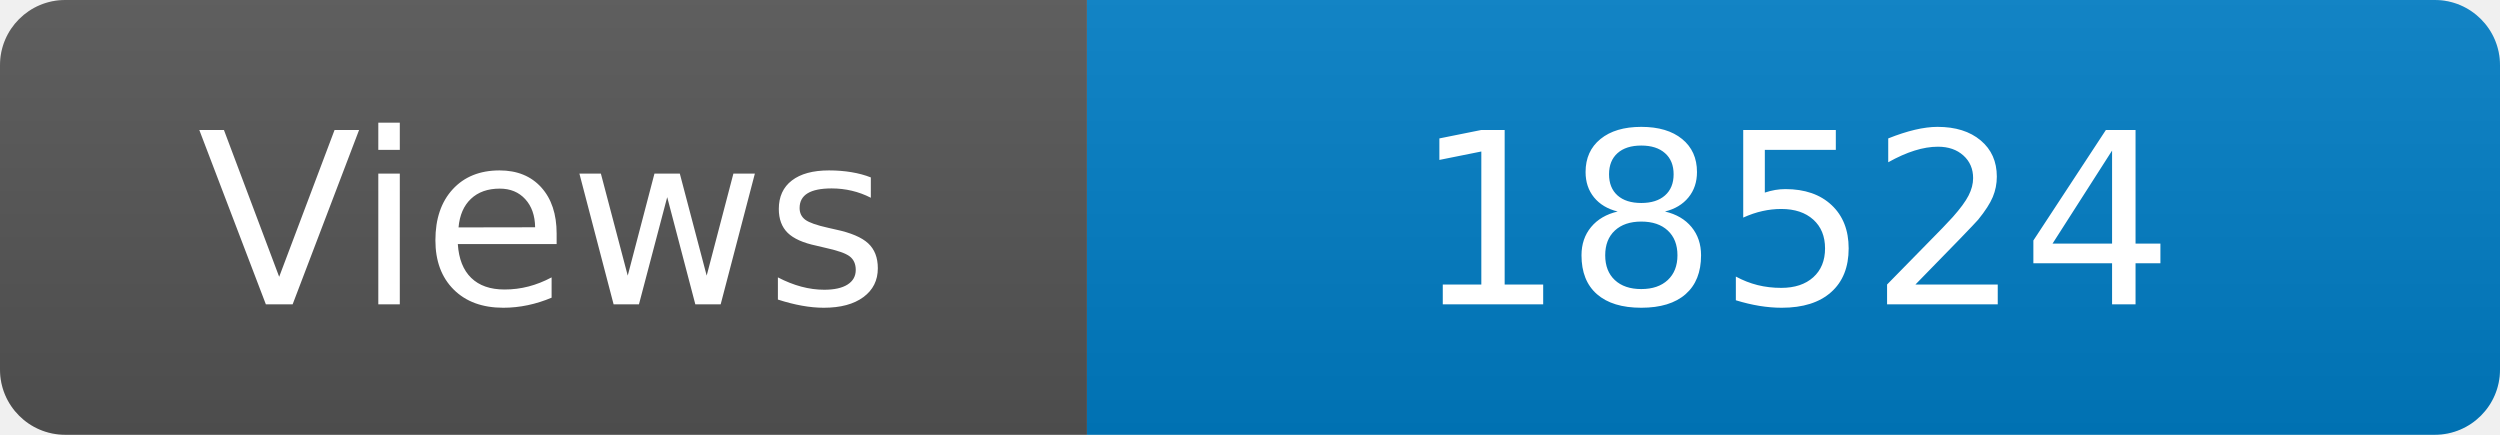
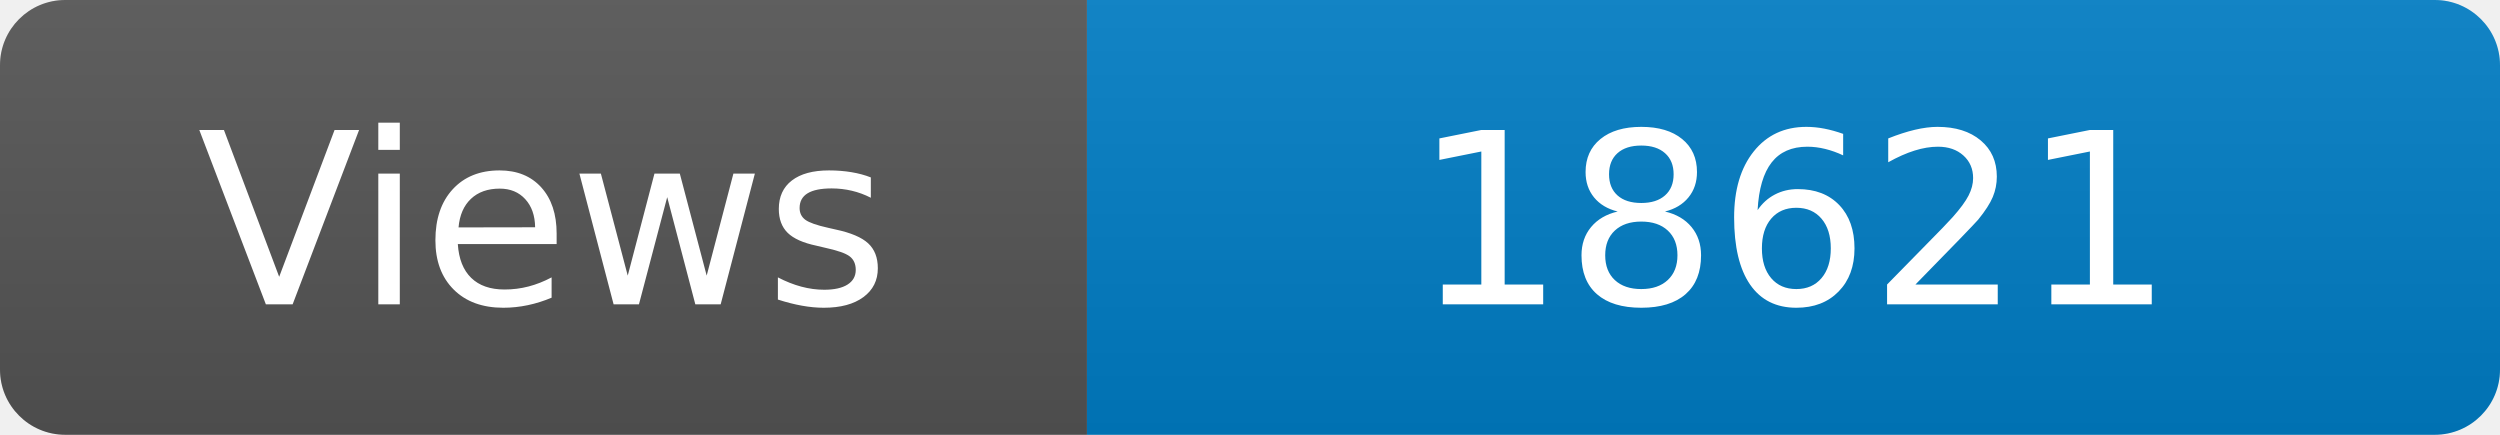
<svg xmlns="http://www.w3.org/2000/svg" width="115" height="20" role="img" aria-label="Maintained?: yes">
  <linearGradient id="s" x2="0" y2="100%">
    <stop offset="0" stop-color="#bbb" stop-opacity=".1" />
    <stop offset="1" stop-opacity=".1" />
  </linearGradient>
  <clipPath id="r">
    <rect width="115" height="20" rx="3" fill="#fff" />
  </clipPath>
  <g clip-path="url(#r)">
    <rect width="50" height="20" fill="#555" />
    <rect x="50" width="160" height="20" fill="#007ec6" />
    <rect width="115" height="20" fill="url(#s)" />
  </g>
  <g fill="#fff" text-anchor="middle" font-family="Verdana,Geneva,DejaVu Sans,sans-serif" font-size="110">
    <text x="250" y="140" transform="scale(.1)" fill="#fff">Views</text>
-     <text x="825" y="140" transform="scale(.1)" fill="#fff">18524</text>
+     <text x="825" y="140" transform="scale(.1)" fill="#fff">18621</text>
  </g>
</svg>
